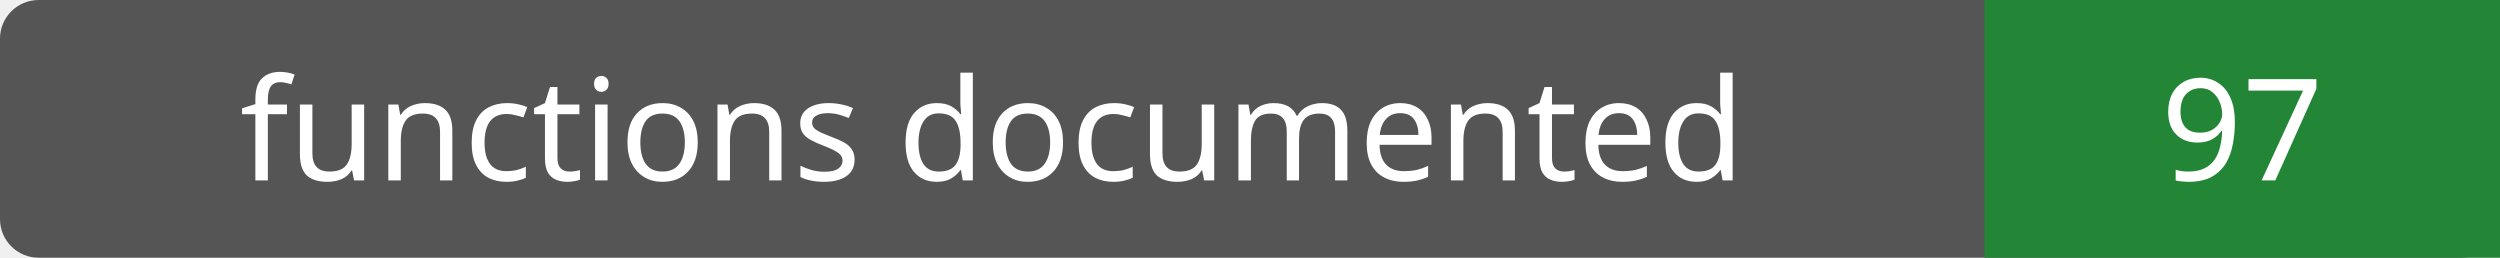
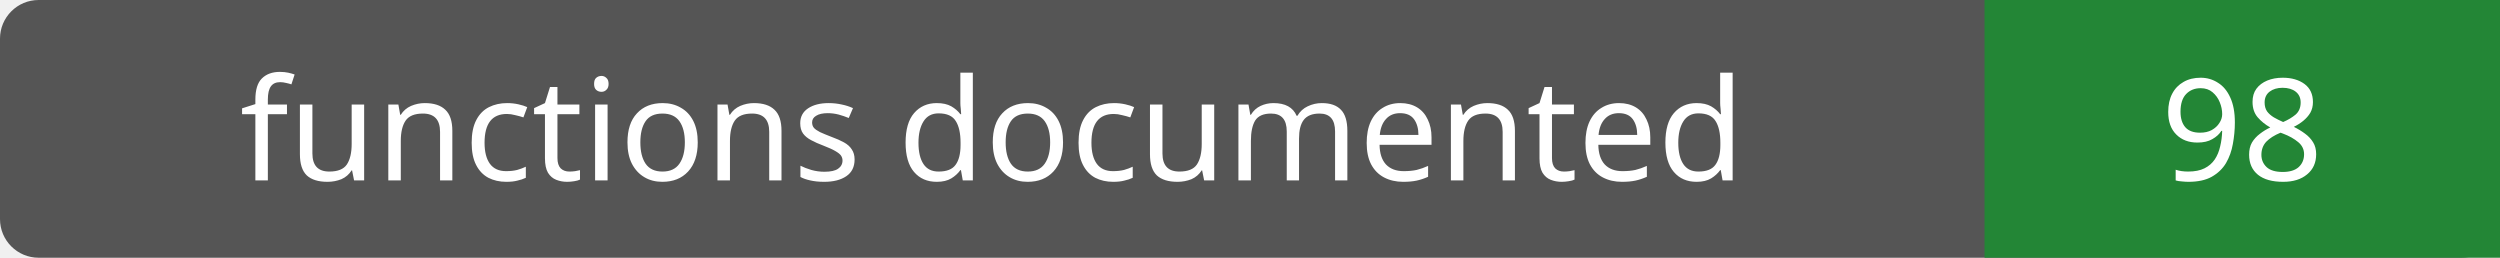
- <svg xmlns="http://www.w3.org/2000/svg" width="194" height="20" role="img" aria-label="functions documented: 97">
+ <svg xmlns="http://www.w3.org/2000/svg" width="194" height="20" role="img" aria-label="functions documented: 98">
  <rect width="194" height="20" rx="3" fill="#555" />
  <path fill="#238636" d="M154 0h40v20H154z" />
  <g fill="#fff" text-anchor="middle" font-family="Verdana,sans-serif" font-size="11">
    <text x="77.0" y="14">functions documented</text>
-     <text x="174.0" y="14">97</text>
+     <text x="174.0" y="14">98</text>
  </g>
</svg>
